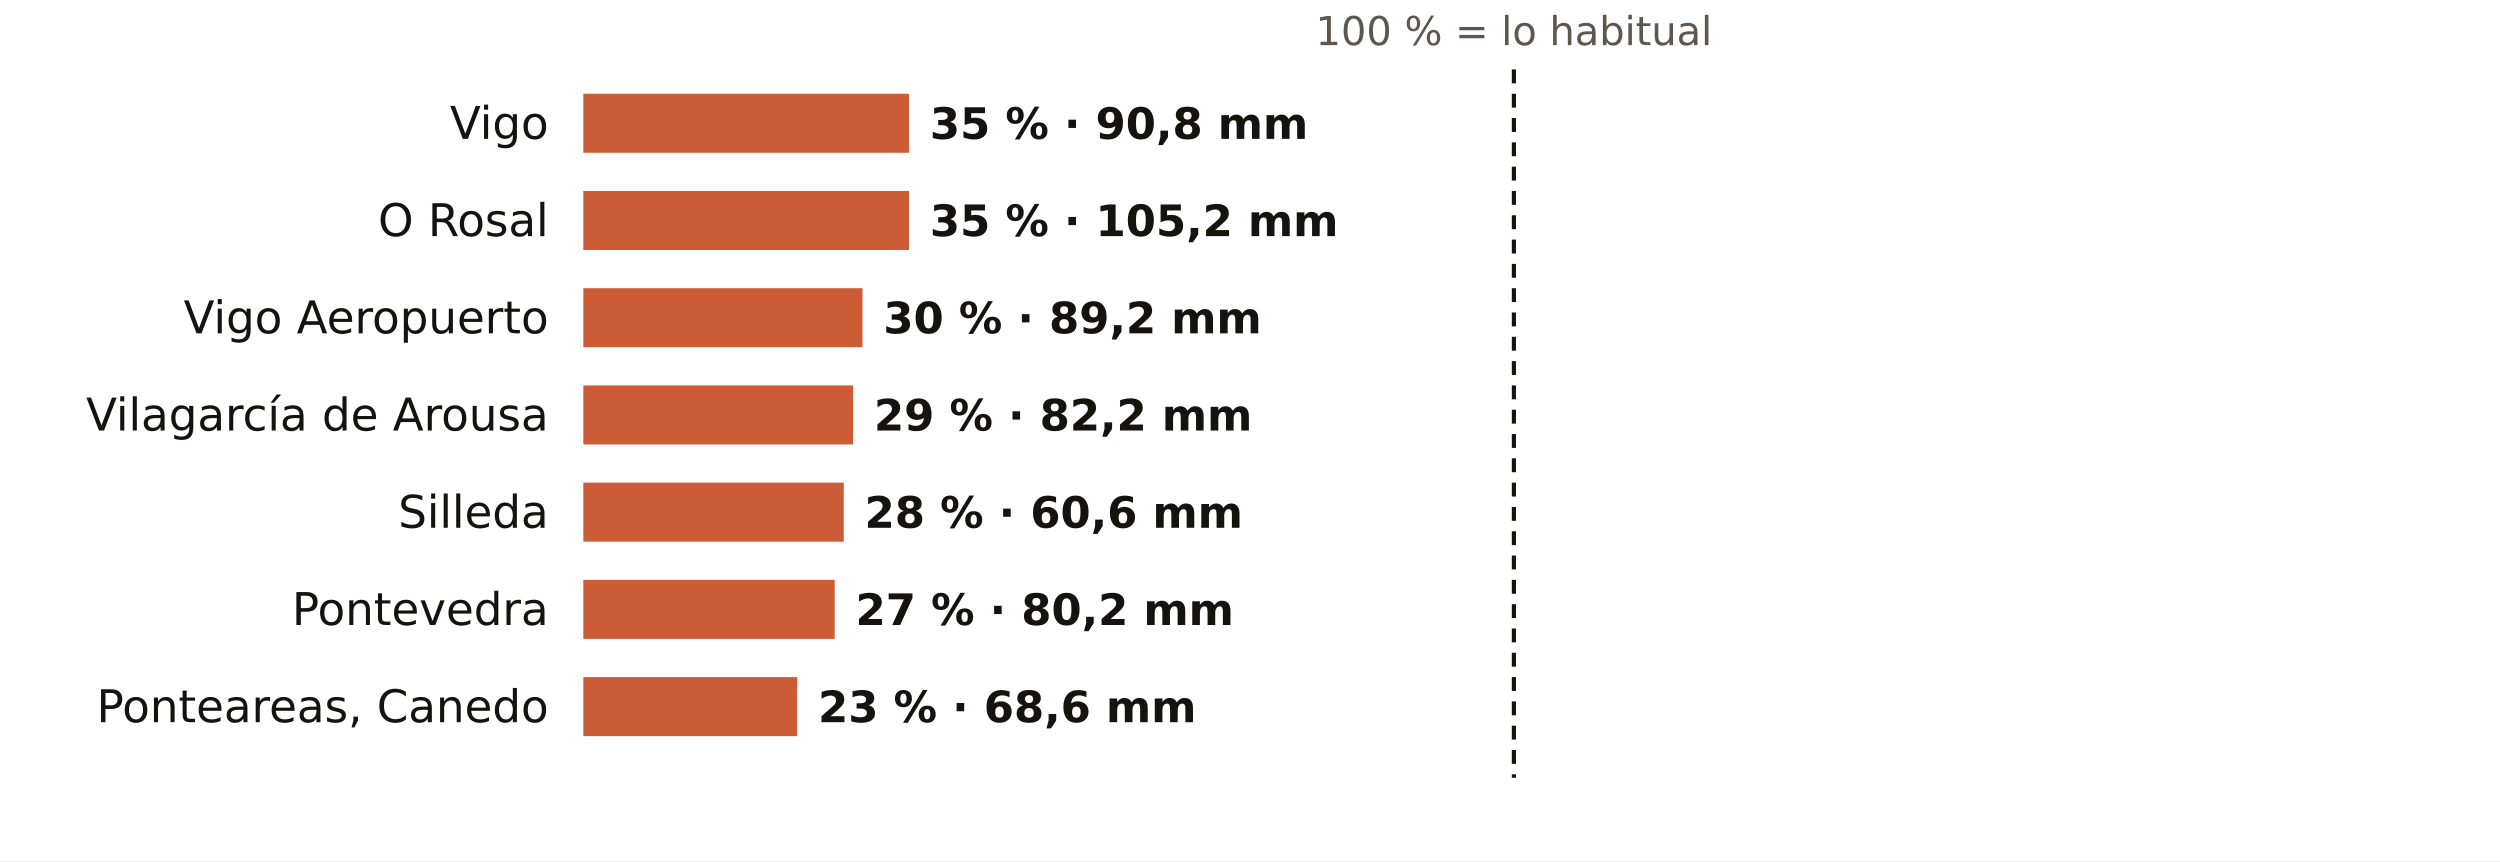
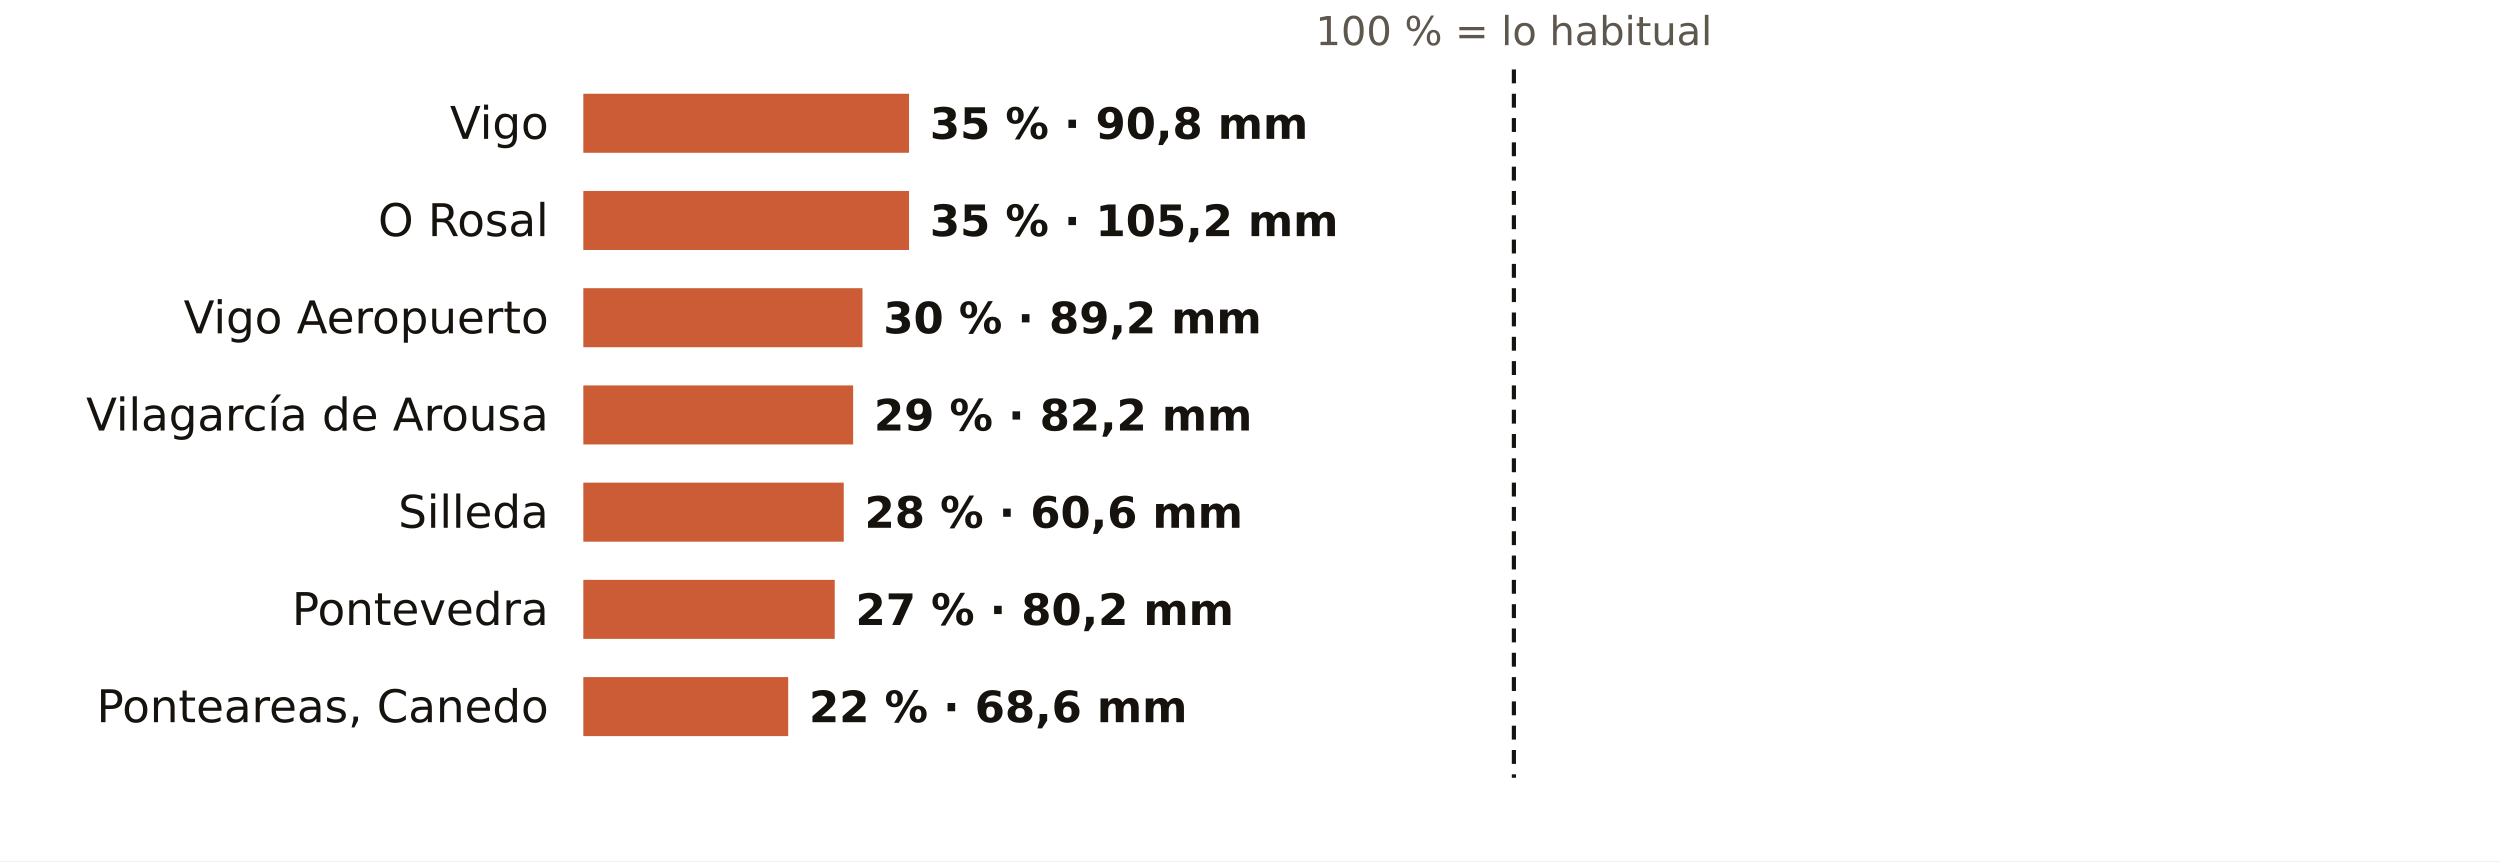
<svg xmlns="http://www.w3.org/2000/svg" viewBox="0 0 720 248" width="720" height="248" role="img" aria-label="El otoño en los pluviómetros de AEMET de Pontevedra: % de lo habitual">
  <rect width="720" height="248" fill="#FFFFFF" />
  <text x="436.0" y="13.0" font-size="11.5" fill="#5E574E" text-anchor="middle" font-weight="400" font-family="Public Sans, DejaVu Sans, Arial, sans-serif">100 % = lo habitual</text>
  <text x="158.0" y="40.0" font-size="13" fill="#16130F" text-anchor="end" font-weight="500" font-family="Public Sans, DejaVu Sans, Arial, sans-serif">Vigo</text>
  <rect x="168" y="27" width="93.8" height="17" fill="#C4461A" opacity="0.88" />
  <text x="267.8" y="40.0" font-size="12.5" fill="#16130F" text-anchor="start" font-weight="600" font-family="Public Sans, DejaVu Sans, Arial, sans-serif">35 % · 90,8 mm</text>
  <text x="158.0" y="68.0" font-size="13" fill="#16130F" text-anchor="end" font-weight="500" font-family="Public Sans, DejaVu Sans, Arial, sans-serif">O Rosal</text>
  <rect x="168" y="55" width="93.8" height="17" fill="#C4461A" opacity="0.88" />
  <text x="267.8" y="68.0" font-size="12.5" fill="#16130F" text-anchor="start" font-weight="600" font-family="Public Sans, DejaVu Sans, Arial, sans-serif">35 % · 105,2 mm</text>
  <text x="158.0" y="96.0" font-size="13" fill="#16130F" text-anchor="end" font-weight="500" font-family="Public Sans, DejaVu Sans, Arial, sans-serif">Vigo Aeropuerto</text>
  <rect x="168" y="83" width="80.4" height="17" fill="#C4461A" opacity="0.88" />
  <text x="254.4" y="96.0" font-size="12.5" fill="#16130F" text-anchor="start" font-weight="600" font-family="Public Sans, DejaVu Sans, Arial, sans-serif">30 % · 89,2 mm</text>
  <text x="158.0" y="124.0" font-size="13" fill="#16130F" text-anchor="end" font-weight="500" font-family="Public Sans, DejaVu Sans, Arial, sans-serif">Vilagarcía de Arousa</text>
  <rect x="168" y="111" width="77.7" height="17" fill="#C4461A" opacity="0.88" />
  <text x="251.7" y="124.0" font-size="12.5" fill="#16130F" text-anchor="start" font-weight="600" font-family="Public Sans, DejaVu Sans, Arial, sans-serif">29 % · 82,2 mm</text>
  <text x="158.0" y="152.0" font-size="13" fill="#16130F" text-anchor="end" font-weight="500" font-family="Public Sans, DejaVu Sans, Arial, sans-serif">Silleda</text>
  <rect x="168" y="139" width="75.0" height="17" fill="#C4461A" opacity="0.88" />
  <text x="249.0" y="152.0" font-size="12.5" fill="#16130F" text-anchor="start" font-weight="600" font-family="Public Sans, DejaVu Sans, Arial, sans-serif">28 % · 60,6 mm</text>
  <text x="158.0" y="180.0" font-size="13" fill="#16130F" text-anchor="end" font-weight="500" font-family="Public Sans, DejaVu Sans, Arial, sans-serif">Pontevedra</text>
  <rect x="168" y="167" width="72.4" height="17" fill="#C4461A" opacity="0.88" />
  <text x="246.4" y="180.0" font-size="12.5" fill="#16130F" text-anchor="start" font-weight="600" font-family="Public Sans, DejaVu Sans, Arial, sans-serif">27 % · 80,2 mm</text>
  <text x="158.0" y="208.0" font-size="13" fill="#16130F" text-anchor="end" font-weight="500" font-family="Public Sans, DejaVu Sans, Arial, sans-serif">Ponteareas, Canedo</text>
-   <rect x="168" y="195" width="61.6" height="17" fill="#C4461A" opacity="0.88" />
-   <text x="235.6" y="208.0" font-size="12.5" fill="#16130F" text-anchor="start" font-weight="600" font-family="Public Sans, DejaVu Sans, Arial, sans-serif">23 % · 68,6 mm</text>
+   <rect x="168" y="195" width="59.0" height="17" fill="#C4461A" opacity="0.88" />
+   <text x="233.0" y="208.0" font-size="12.5" fill="#16130F" text-anchor="start" font-weight="600" font-family="Public Sans, DejaVu Sans, Arial, sans-serif">22 % · 68,6 mm</text>
  <line x1="436.0" x2="436.0" y1="20" y2="224" stroke="#16130F" stroke-width="1.2" stroke-dasharray="4 3" />
</svg>
